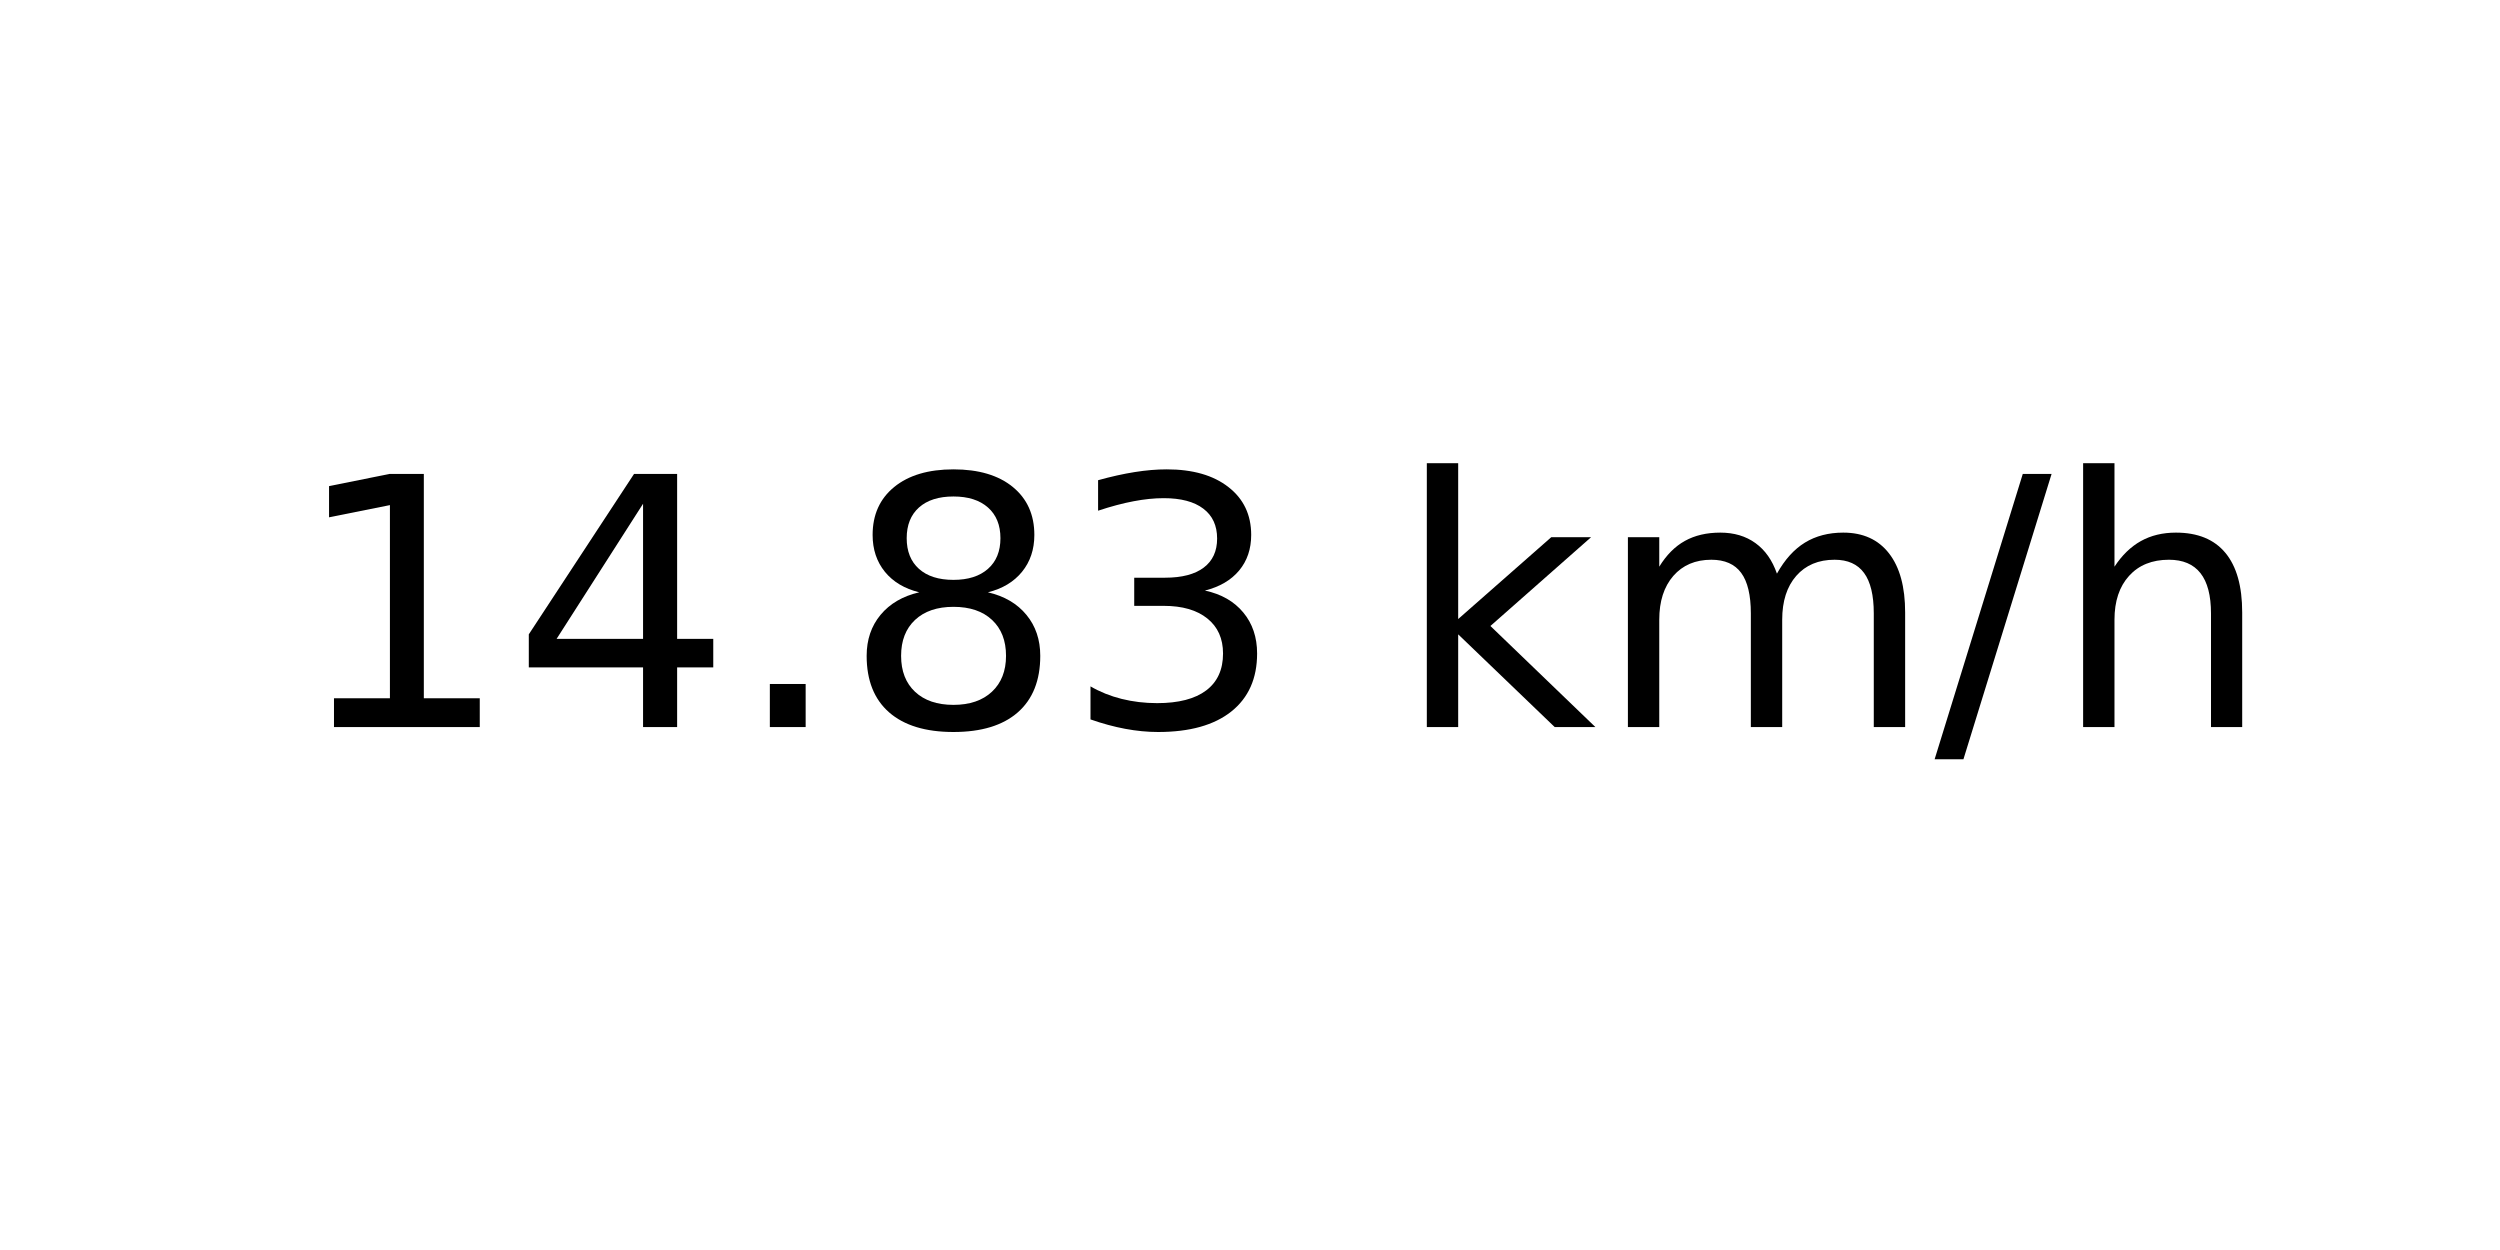
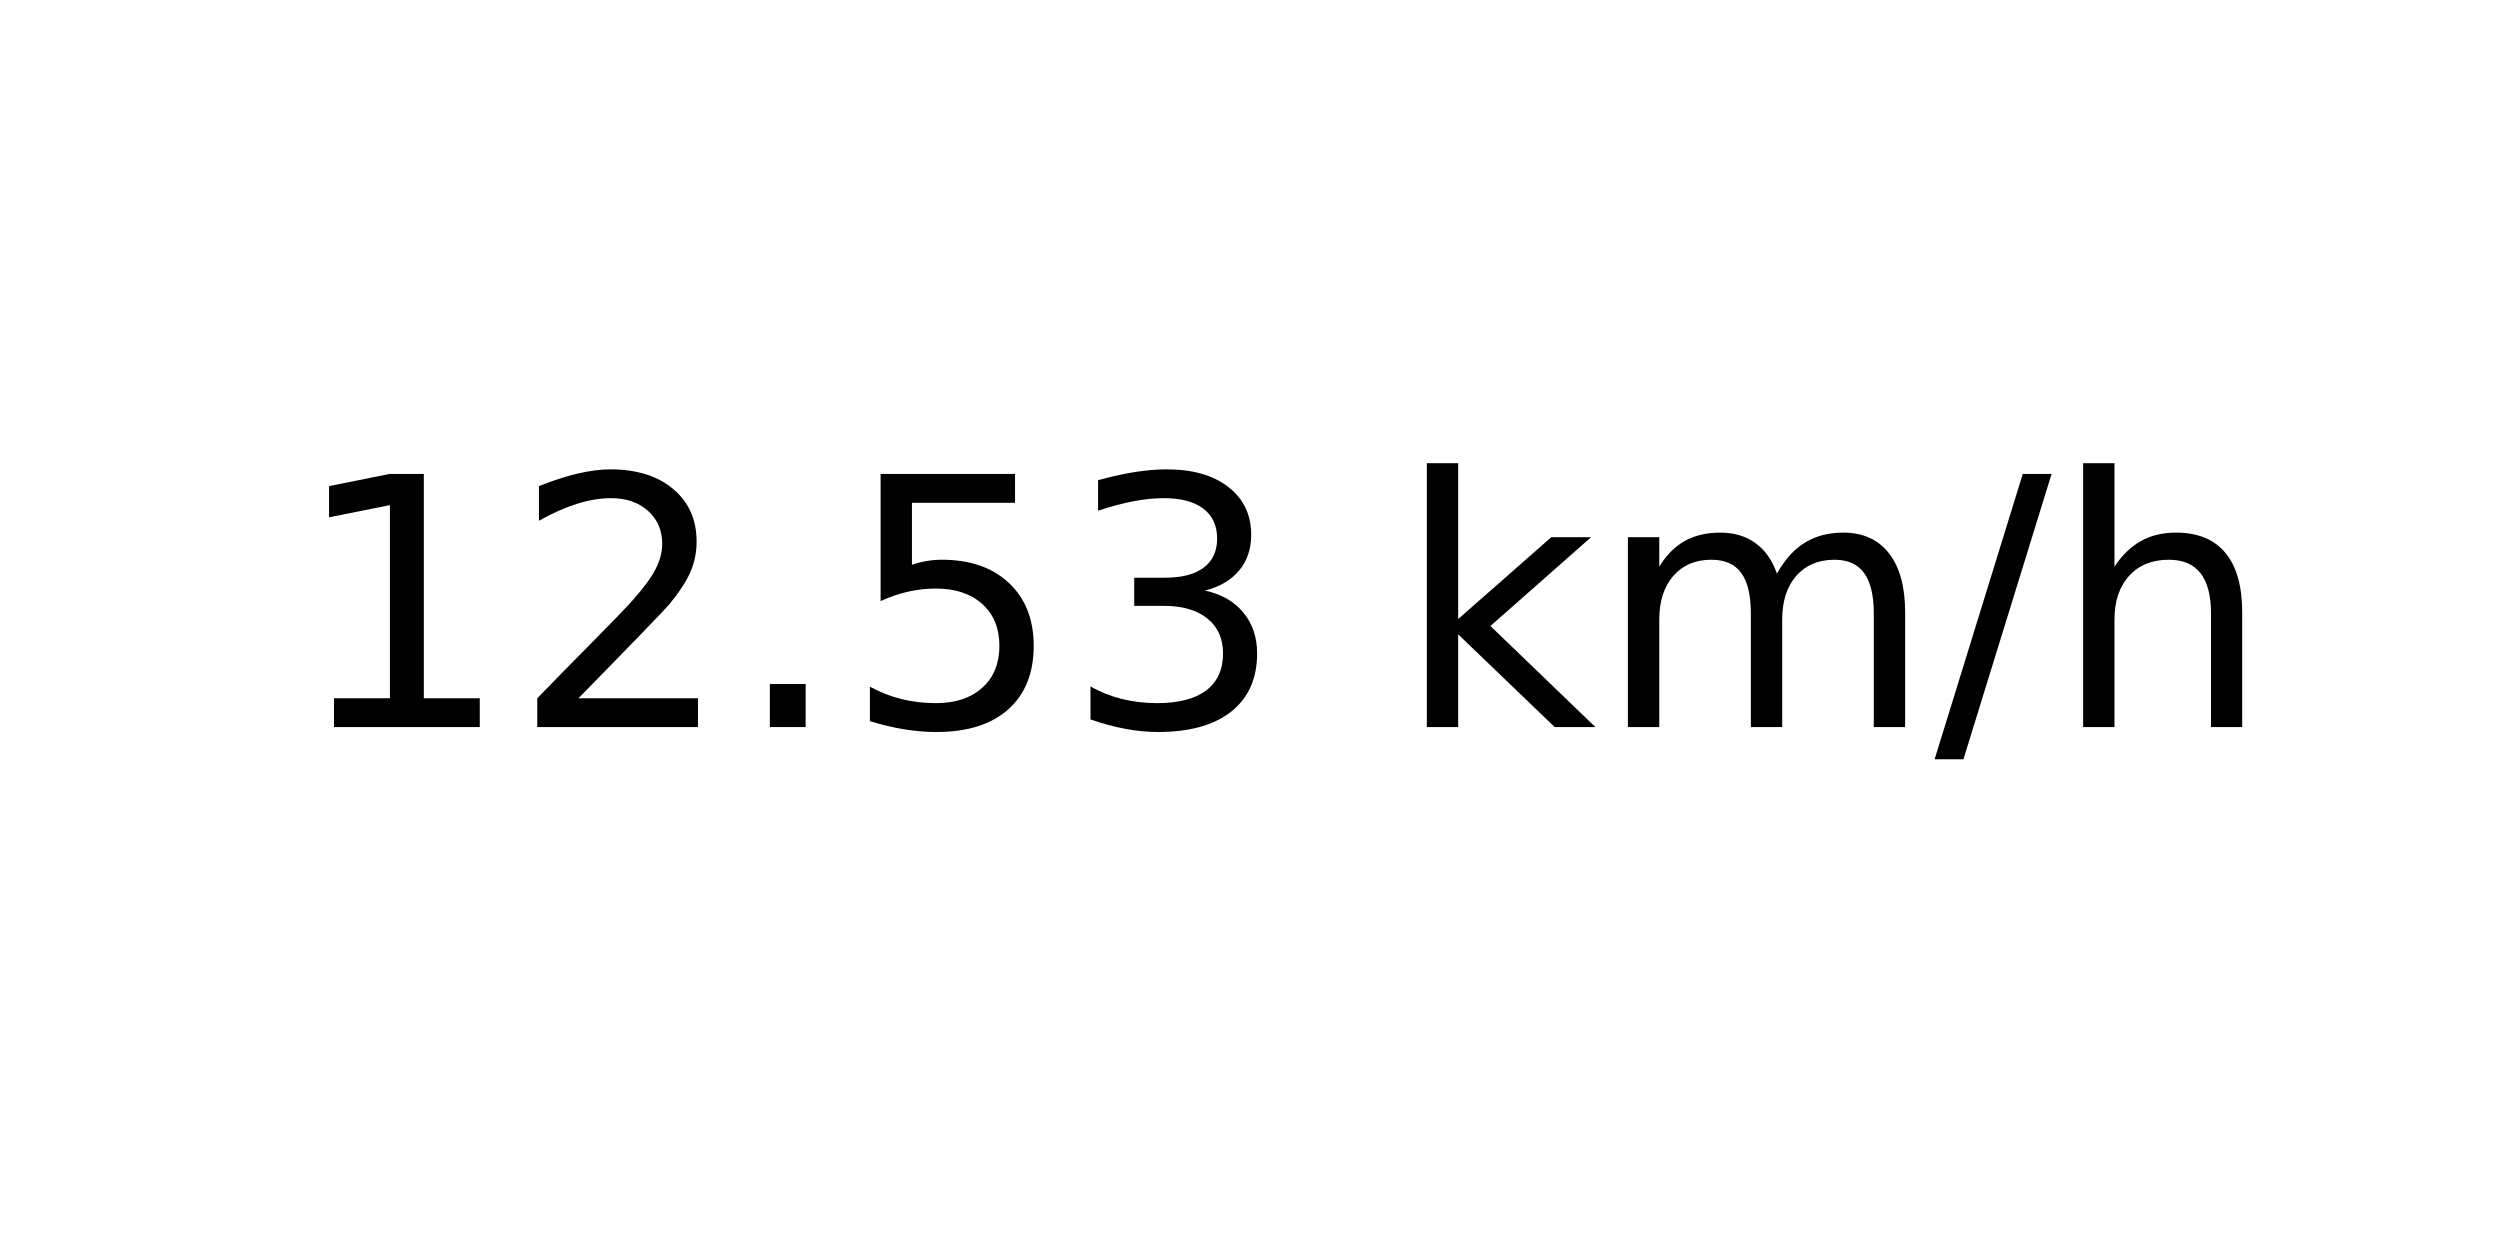
<svg xmlns="http://www.w3.org/2000/svg" xmlns:xlink="http://www.w3.org/1999/xlink" width="72pt" height="36pt" viewBox="0 0 72 36" version="1.1">
  <defs>
    <style type="text/css">*{stroke-linejoin: round; stroke-linecap: butt}</style>
  </defs>
  <g id="figure_1">
    <g id="axes_1">
      <g id="text_1">
        <g transform="translate(8.378125 20.93937) scale(0.1 -0.1)">
          <defs>
            <path id="DejaVuSans-31" d="M 794 531  L 1825 531  L 1825 4091  L 703 3866  L 703 4441  L 1819 4666  L 2450 4666  L 2450 531  L 3481 531  L 3481 0  L 794 0  L 794 531  z " transform="scale(0.015625)" />
-             <path id="DejaVuSans-34" d="M 2419 4116  L 825 1625  L 2419 1625  L 2419 4116  z M 2253 4666  L 3047 4666  L 3047 1625  L 3713 1625  L 3713 1100  L 3047 1100  L 3047 0  L 2419 0  L 2419 1100  L 313 1100  L 313 1709  L 2253 4666  z " transform="scale(0.015625)" />
+             <path id="DejaVuSans-32" d="M 1228 531  L 3431 531  L 3431 0  L 469 0  L 469 531  Q 828 903 1448 1529  Q 2069 2156 2228 2338  Q 2531 2678 2651 2914  Q 2772 3150 2772 3378  Q 2772 3750 2511 3984  Q 2250 4219 1831 4219  Q 1534 4219 1204 4116  Q 875 4013 500 3803  L 500 4441  Q 881 4594 1212 4672  Q 1544 4750 1819 4750  Q 2544 4750 2975 4387  Q 3406 4025 3406 3419  Q 3406 3131 3298 2873  Q 3191 2616 2906 2266  Q 2828 2175 2409 1742  Q 1991 1309 1228 531  z " transform="scale(0.015625)" />
            <path id="DejaVuSans-2e" d="M 684 794  L 1344 794  L 1344 0  L 684 0  L 684 794  z " transform="scale(0.015625)" />
-             <path id="DejaVuSans-38" d="M 2034 2216  Q 1584 2216 1326 1975  Q 1069 1734 1069 1313  Q 1069 891 1326 650  Q 1584 409 2034 409  Q 2484 409 2743 651  Q 3003 894 3003 1313  Q 3003 1734 2745 1975  Q 2488 2216 2034 2216  z M 1403 2484  Q 997 2584 770 2862  Q 544 3141 544 3541  Q 544 4100 942 4425  Q 1341 4750 2034 4750  Q 2731 4750 3128 4425  Q 3525 4100 3525 3541  Q 3525 3141 3298 2862  Q 3072 2584 2669 2484  Q 3125 2378 3379 2068  Q 3634 1759 3634 1313  Q 3634 634 3220 271  Q 2806 -91 2034 -91  Q 1263 -91 848 271  Q 434 634 434 1313  Q 434 1759 690 2068  Q 947 2378 1403 2484  z M 1172 3481  Q 1172 3119 1398 2916  Q 1625 2713 2034 2713  Q 2441 2713 2670 2916  Q 2900 3119 2900 3481  Q 2900 3844 2670 4047  Q 2441 4250 2034 4250  Q 1625 4250 1398 4047  Q 1172 3844 1172 3481  z " transform="scale(0.015625)" />
+             <path id="DejaVuSans-35" d="M 691 4666  L 3169 4666  L 3169 4134  L 1269 4134  L 1269 2991  Q 1406 3038 1543 3061  Q 1681 3084 1819 3084  Q 2600 3084 3056 2656  Q 3513 2228 3513 1497  Q 3513 744 3044 326  Q 2575 -91 1722 -91  Q 1428 -91 1123 -41  Q 819 9 494 109  L 494 744  Q 775 591 1075 516  Q 1375 441 1709 441  Q 2250 441 2565 725  Q 2881 1009 2881 1497  Q 2881 1984 2565 2268  Q 2250 2553 1709 2553  Q 1456 2553 1204 2497  Q 953 2441 691 2322  L 691 4666  z " transform="scale(0.015625)" />
            <path id="DejaVuSans-33" d="M 2597 2516  Q 3050 2419 3304 2112  Q 3559 1806 3559 1356  Q 3559 666 3084 287  Q 2609 -91 1734 -91  Q 1441 -91 1130 -33  Q 819 25 488 141  L 488 750  Q 750 597 1062 519  Q 1375 441 1716 441  Q 2309 441 2620 675  Q 2931 909 2931 1356  Q 2931 1769 2642 2001  Q 2353 2234 1838 2234  L 1294 2234  L 1294 2753  L 1863 2753  Q 2328 2753 2575 2939  Q 2822 3125 2822 3475  Q 2822 3834 2567 4026  Q 2313 4219 1838 4219  Q 1578 4219 1281 4162  Q 984 4106 628 3988  L 628 4550  Q 988 4650 1302 4700  Q 1616 4750 1894 4750  Q 2613 4750 3031 4423  Q 3450 4097 3450 3541  Q 3450 3153 3228 2886  Q 3006 2619 2597 2516  z " transform="scale(0.015625)" />
            <path id="DejaVuSans-20" transform="scale(0.015625)" />
            <path id="DejaVuSans-6b" d="M 581 4863  L 1159 4863  L 1159 1991  L 2875 3500  L 3609 3500  L 1753 1863  L 3688 0  L 2938 0  L 1159 1709  L 1159 0  L 581 0  L 581 4863  z " transform="scale(0.015625)" />
            <path id="DejaVuSans-6d" d="M 3328 2828  Q 3544 3216 3844 3400  Q 4144 3584 4550 3584  Q 5097 3584 5394 3201  Q 5691 2819 5691 2113  L 5691 0  L 5113 0  L 5113 2094  Q 5113 2597 4934 2840  Q 4756 3084 4391 3084  Q 3944 3084 3684 2787  Q 3425 2491 3425 1978  L 3425 0  L 2847 0  L 2847 2094  Q 2847 2600 2669 2842  Q 2491 3084 2119 3084  Q 1678 3084 1418 2786  Q 1159 2488 1159 1978  L 1159 0  L 581 0  L 581 3500  L 1159 3500  L 1159 2956  Q 1356 3278 1631 3431  Q 1906 3584 2284 3584  Q 2666 3584 2933 3390  Q 3200 3197 3328 2828  z " transform="scale(0.015625)" />
            <path id="DejaVuSans-2f" d="M 1625 4666  L 2156 4666  L 531 -594  L 0 -594  L 1625 4666  z " transform="scale(0.015625)" />
            <path id="DejaVuSans-68" d="M 3513 2113  L 3513 0  L 2938 0  L 2938 2094  Q 2938 2591 2744 2837  Q 2550 3084 2163 3084  Q 1697 3084 1428 2787  Q 1159 2491 1159 1978  L 1159 0  L 581 0  L 581 4863  L 1159 4863  L 1159 2956  Q 1366 3272 1645 3428  Q 1925 3584 2291 3584  Q 2894 3584 3203 3211  Q 3513 2838 3513 2113  z " transform="scale(0.015625)" />
          </defs>
          <use xlink:href="#DejaVuSans-31" />
-           <use xlink:href="#DejaVuSans-34" x="63.623" />
+           <use xlink:href="#DejaVuSans-32" x="63.623" />
          <use xlink:href="#DejaVuSans-2e" x="127.246" />
-           <use xlink:href="#DejaVuSans-38" x="159.033" />
+           <use xlink:href="#DejaVuSans-35" x="159.033" />
          <use xlink:href="#DejaVuSans-33" x="222.656" />
          <use xlink:href="#DejaVuSans-20" x="286.279" />
          <use xlink:href="#DejaVuSans-6b" x="318.066" />
          <use xlink:href="#DejaVuSans-6d" x="375.977" />
          <use xlink:href="#DejaVuSans-2f" x="473.389" />
          <use xlink:href="#DejaVuSans-68" x="507.08" />
        </g>
      </g>
    </g>
  </g>
</svg>
